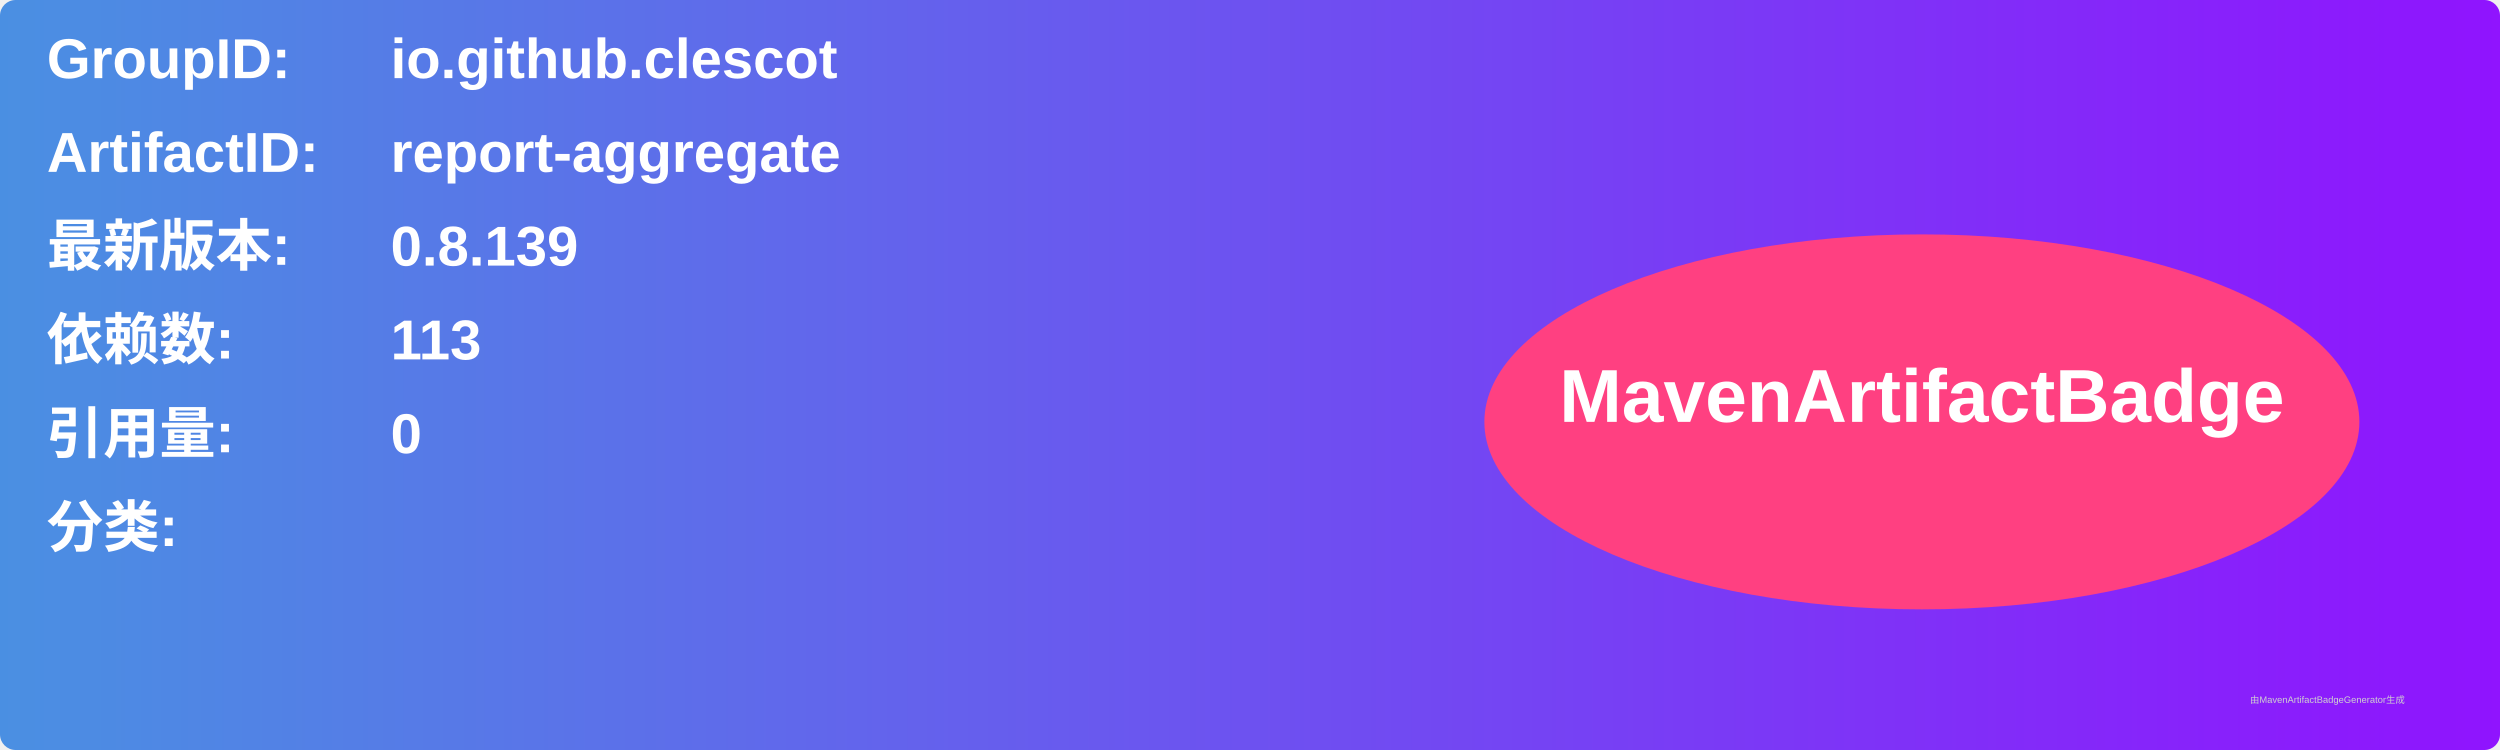
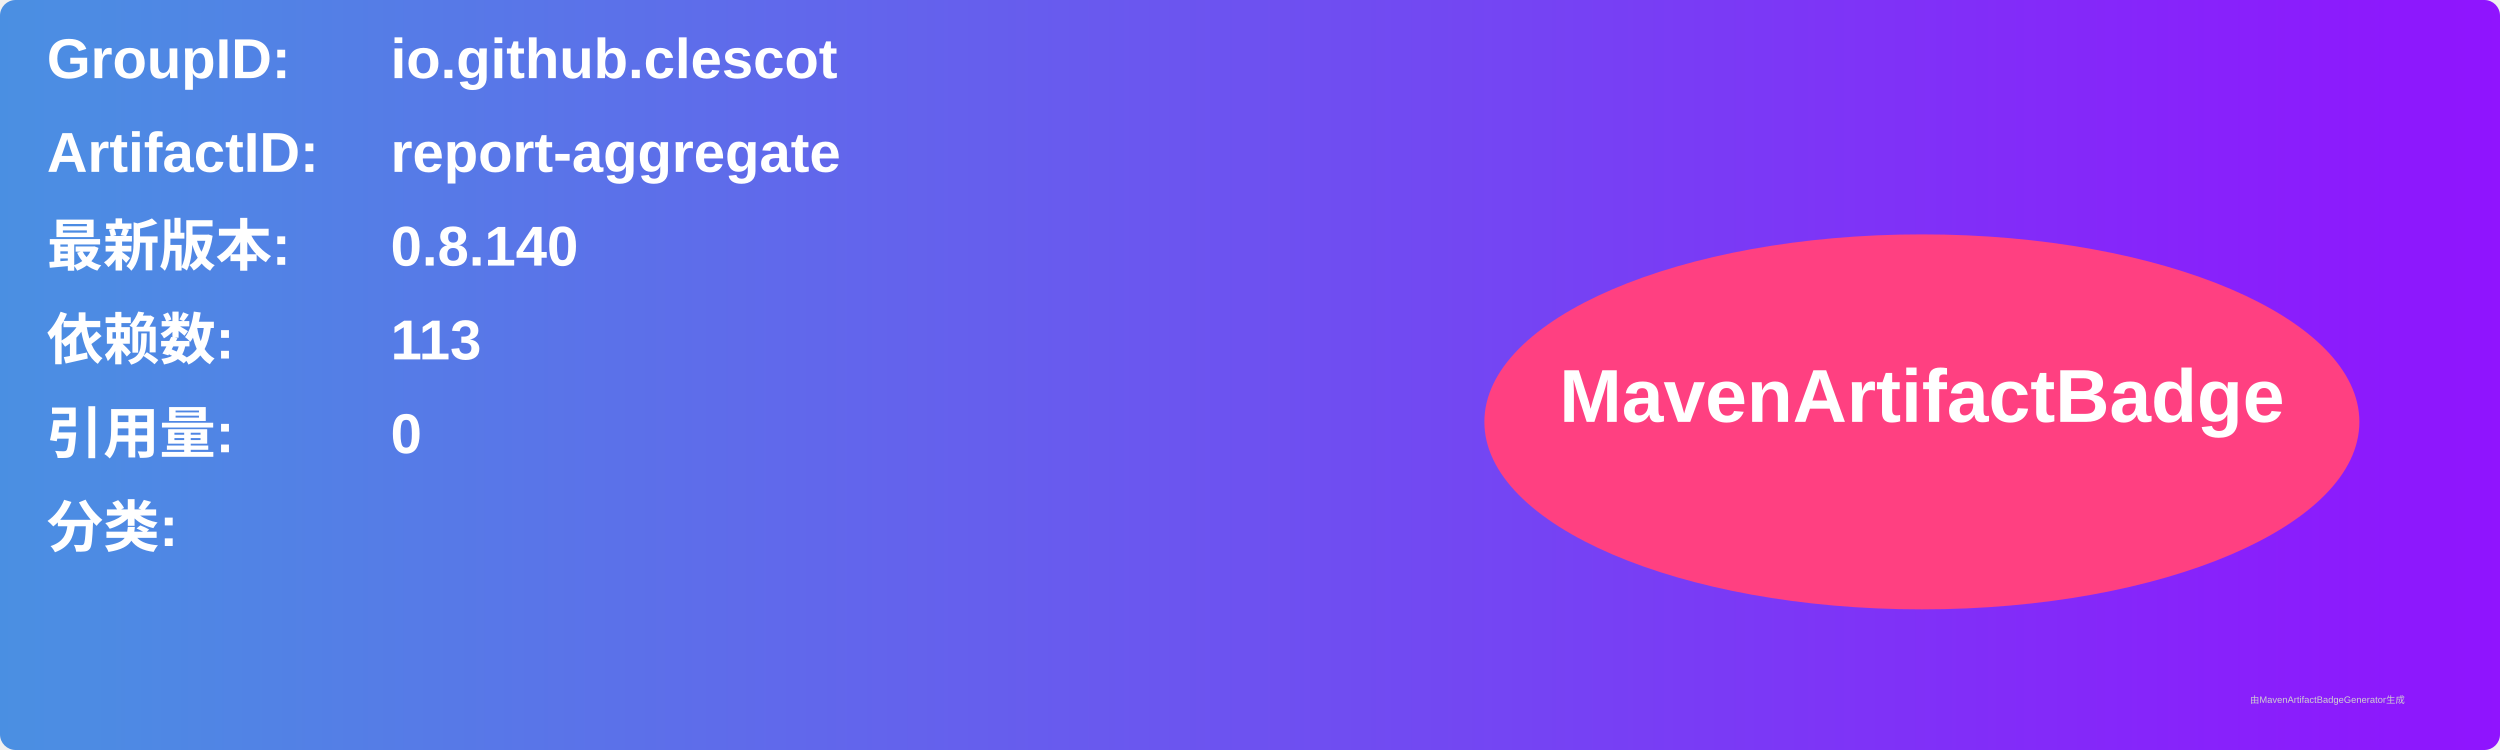
<svg xmlns="http://www.w3.org/2000/svg" width="800" height="240" viewBox="0 0 800 240">
  <linearGradient id="grad" x1="0%" y1="0%" x2="100%" y2="0%">
    <stop offset="0%" stop-color="#4a90e2" />
    <stop offset="100%" stop-color="#9013fe" />
  </linearGradient>
  <rect width="100%" height="100%" rx="5" ry="5" fill="url(#grad)" />
  <g transform="translate(15, 15)">
    <text x="0" y="10" font-family="Arial" font-size="18" fill="white" font-weight="bold" width="260">GroupID:</text>
    <text x="110" y="10" font-family="Arial" font-size="18" fill="white" font-weight="bold" width="460">io.github.clescot</text>
    <text x="0" y="40" font-family="Arial" font-size="18" fill="white" font-weight="bold" width="260">ArtifactID:</text>
    <text x="110" y="40" font-family="Arial" font-size="18" fill="white" font-weight="bold" width="460">report-aggregate</text>
    <text x="0" y="70" font-family="Arial" font-size="18" fill="white" font-weight="bold">最新版本:</text>
    <text x="110" y="70" font-family="Arial" font-size="18" fill="white" font-weight="bold">
-       <tspan font-weight="bold">0.8.139</tspan>
+       <tspan font-weight="bold">0.8.140</tspan>
    </text>
    <text x="0" y="100" font-family="Arial" font-size="18" fill="white" font-weight="bold">依赖数: </text>
    <text x="110" y="100" font-family="Arial" font-size="18" fill="white">
      <tspan font-weight="bold">113</tspan>
    </text>
    <text x="0" y="130" font-family="Arial" font-size="18" fill="white" font-weight="bold">引用量: </text>
    <text x="110" y="130" font-family="Arial" font-size="18" fill="white">
      <tspan font-weight="bold">0</tspan>
    </text>
    <text x="0" y="160" font-family="Arial" font-size="18" fill="white" font-weight="bold">分类:</text>
    <text x="10" y="190" font-family="Arial" font-size="10" fill="white">
      <tspan font-weight="bold" />
    </text>
    <ellipse cx="600" cy="120" rx="140" ry="60" fill="#ff4081" />
    <text x="600" y="120" text-anchor="middle" font-family="Arial" font-size="24" fill="white" font-weight="bold">MavenArtifactBadge</text>
  </g>
  <text x="720" y="225" font-family="Arial" font-size="3" fill="#d0d0d0">由MavenArtifactBadgeGenerator生成</text>
</svg>
